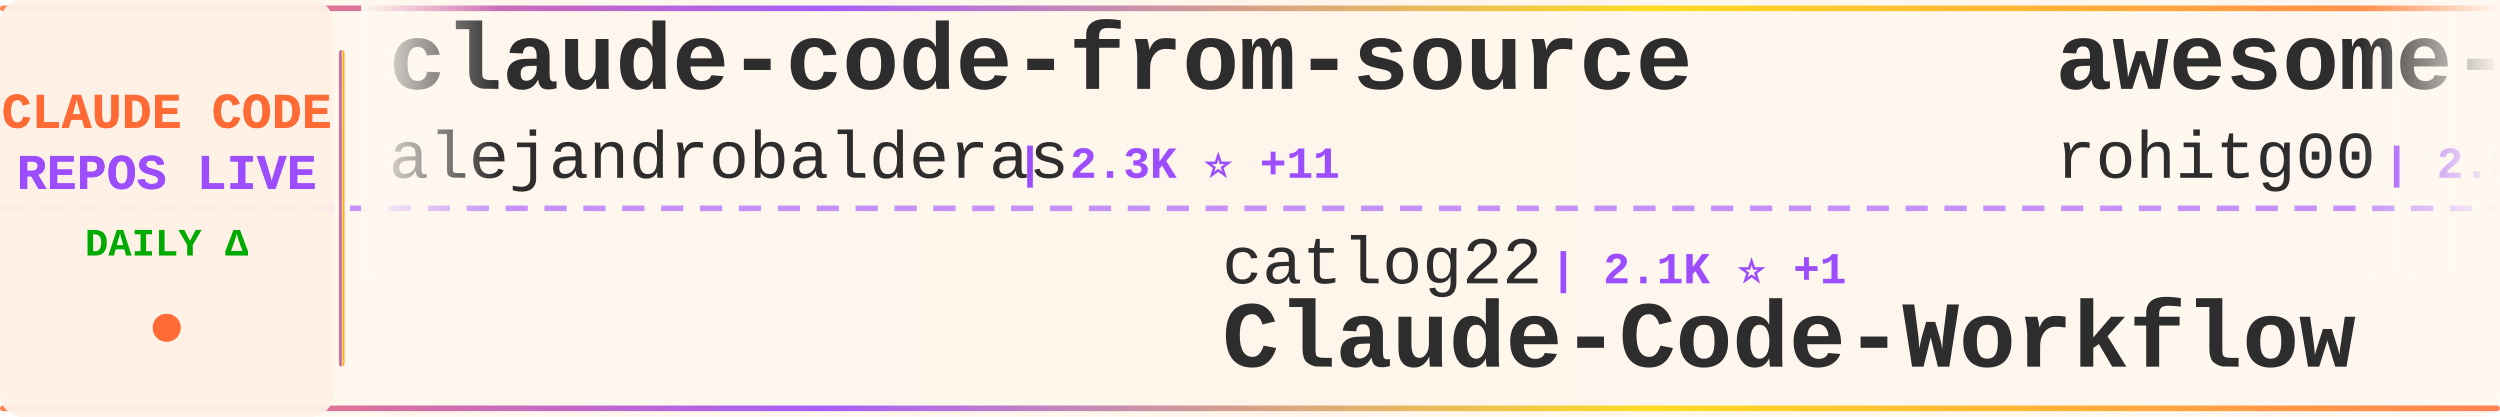
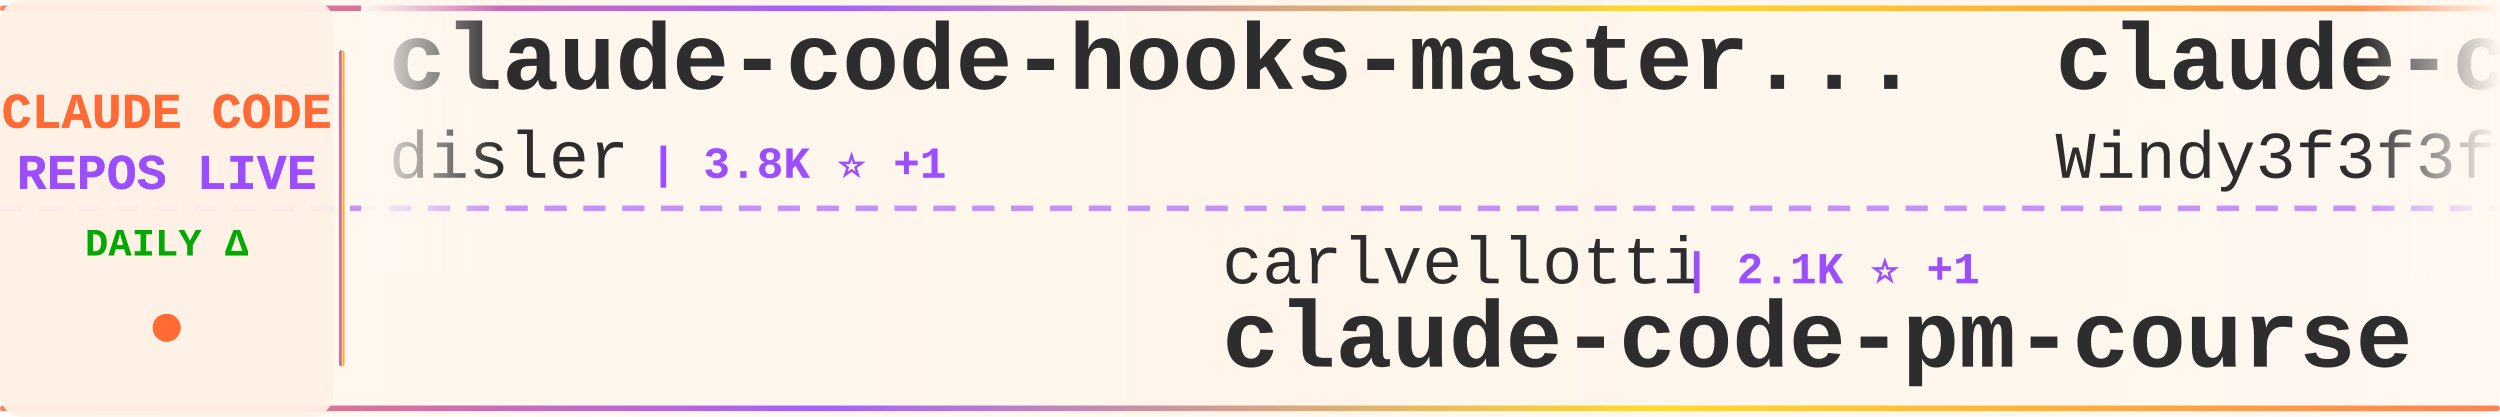
<svg xmlns="http://www.w3.org/2000/svg" width="900" height="150">
  <defs>
    <linearGradient id="tickerBg" x1="0%" y1="0%" x2="100%" y2="0%">
      <stop offset="0%" style="stop-color:#fff8f0;stop-opacity:0.98" />
      <stop offset="50%" style="stop-color:#fff5eb;stop-opacity:1" />
      <stop offset="100%" style="stop-color:#fff8f0;stop-opacity:0.98" />
    </linearGradient>
    <linearGradient id="borderGrad" x1="0%" y1="0%" x2="100%" y2="0%">
      <stop offset="0%" style="stop-color:#FF6B35;stop-opacity:0.85">
        <animate attributeName="stop-opacity" values="0.85;1;0.85" dur="2s" repeatCount="indefinite" />
      </stop>
      <stop offset="33%" style="stop-color:#9C4EFF;stop-opacity:0.9">
        <animate attributeName="stop-opacity" values="0.9;1;0.9" dur="2.2s" repeatCount="indefinite" />
      </stop>
      <stop offset="66%" style="stop-color:#FFD700;stop-opacity:0.85">
        <animate attributeName="stop-opacity" values="0.85;1;0.85" dur="1.8s" repeatCount="indefinite" />
      </stop>
      <stop offset="100%" style="stop-color:#FF6B35;stop-opacity:0.85">
        <animate attributeName="stop-opacity" values="0.85;1;0.85" dur="2s" repeatCount="indefinite" />
      </stop>
    </linearGradient>
    <filter id="textGlow">
      <feGaussianBlur stdDeviation="0.15" result="coloredBlur" />
      <feMerge>
        <feMergeNode in="coloredBlur" />
        <feMergeNode in="SourceGraphic" />
      </feMerge>
    </filter>
    <filter id="metricGlow">
      <feGaussianBlur stdDeviation="0.2" result="coloredBlur" />
      <feMerge>
        <feMergeNode in="coloredBlur" />
        <feMergeNode in="SourceGraphic" />
      </feMerge>
    </filter>
    <linearGradient id="leftFade" x1="0%" y1="0%" x2="100%" y2="0%">
      <stop offset="0%" style="stop-color:#fff8f0;stop-opacity:1" />
      <stop offset="100%" style="stop-color:#fff8f0;stop-opacity:0" />
    </linearGradient>
    <linearGradient id="rightFade" x1="0%" y1="0%" x2="100%" y2="0%">
      <stop offset="0%" style="stop-color:#fff8f0;stop-opacity:0" />
      <stop offset="100%" style="stop-color:#fff8f0;stop-opacity:1" />
    </linearGradient>
  </defs>
  <rect width="900" height="150" fill="url(#tickerBg)" rx="8" />
  <rect x="0" y="2" width="900" height="2" fill="url(#borderGrad)" rx="1" />
  <rect x="0" y="146" width="900" height="2" fill="url(#borderGrad)" rx="1" />
  <line x1="0" y1="75" x2="900" y2="75" stroke="#9C4EFF" stroke-width="2" stroke-dasharray="8 6" opacity="0.6" />
  <rect x="0" y="0" width="120" height="150" fill="#fff0e6" opacity="0.95" rx="8" />
  <text x="60" y="46" font-family="'Courier New', monospace" font-size="18" font-weight="bold" fill="#FF6B35" text-anchor="middle" filter="url(#textGlow)">
    CLAUDE CODE
  </text>
  <text x="60" y="68" font-family="'Courier New', monospace" font-size="18" font-weight="bold" fill="#9C4EFF" text-anchor="middle" filter="url(#textGlow)">
    REPOS LIVE
  </text>
  <text x="60" y="92" font-family="'Courier New', monospace" font-size="14" font-weight="bold" fill="#00aa00" text-anchor="middle">
    DAILY Δ
  </text>
  <circle cx="60" cy="118" r="5" fill="#FF6B35" filter="url(#metricGlow)">
    <animate attributeName="r" values="4;6;4" dur="1.5s" repeatCount="indefinite" />
    <animate attributeName="opacity" values="0.6;1;0.6" dur="1.5s" repeatCount="indefinite" />
  </circle>
  <rect x="122" y="18" width="2" height="114" fill="url(#borderGrad)" rx="1" />
  <clipPath id="tickerClip">
    <rect x="130" y="0" width="770" height="150" />
  </clipPath>
  <g clip-path="url(#tickerClip)">
    <g id="tickerItems">
      <animateTransform attributeName="transform" attributeType="XML" type="translate" from="0 0" to="-3000 0" dur="54s" repeatCount="indefinite" />
      <g transform="translate(0, 0)">
-         <text x="140" y="32" font-family="'Courier New', monospace" font-size="34" font-weight="bold" fill="#2d2d2d">claude-code-from-source</text>
-         <text x="140" y="64" font-family="'Courier New', monospace" font-size="24" font-weight="normal" fill="#2d2d2d" opacity="1.0">alejandrobalderas</text>
-         <text x="366" y="64" font-family="'Courier New', monospace" font-size="16" font-weight="bold" fill="#9C4EFF"> | 2.3K ⭐ +11</text>
+         <text x="140" y="32" font-family="'Courier New', monospace" font-size="34" font-weight="bold" fill="#2d2d2d">claude-code-hooks-master...</text>
+         <text x="140" y="64" font-family="'Courier New', monospace" font-size="24" font-weight="normal" fill="#2d2d2d" opacity="1.0">disler</text>
+         <text x="234" y="64" font-family="'Courier New', monospace" font-size="16" font-weight="bold" fill="#9C4EFF"> | 3.8K ⭐ +1</text>
      </g>
      <g transform="translate(300, 0)">
-         <text x="140" y="102" font-family="'Courier New', monospace" font-size="24" font-weight="normal" fill="#2d2d2d" opacity="1.0">catlog22</text>
-         <text x="258" y="102" font-family="'Courier New', monospace" font-size="16" font-weight="bold" fill="#9C4EFF"> | 2.1K ⭐ +1</text>
-         <text x="140" y="132" font-family="'Courier New', monospace" font-size="34" font-weight="bold" fill="#2d2d2d">Claude-Code-Workflow</text>
+         <text x="140" y="102" font-family="'Courier New', monospace" font-size="24" font-weight="normal" fill="#2d2d2d" opacity="1.0">carlvellotti</text>
+         <text x="306" y="102" font-family="'Courier New', monospace" font-size="16" font-weight="bold" fill="#9C4EFF"> | 2.1K ⭐ +1</text>
+         <text x="140" y="132" font-family="'Courier New', monospace" font-size="34" font-weight="bold" fill="#2d2d2d">claude-code-pm-course</text>
      </g>
      <g transform="translate(600, 0)">
-         <text x="140" y="32" font-family="'Courier New', monospace" font-size="34" font-weight="bold" fill="#2d2d2d">awesome-claude-code-tool...</text>
-         <text x="140" y="64" font-family="'Courier New', monospace" font-size="24" font-weight="normal" fill="#2d2d2d" opacity="1.0">rohitg00</text>
-         <text x="258" y="64" font-family="'Courier New', monospace" font-size="16" font-weight="bold" fill="#9C4EFF"> | 2.2K ⭐ +12</text>
+         <text x="140" y="32" font-family="'Courier New', monospace" font-size="34" font-weight="bold" fill="#2d2d2d">claude-code-from-scratch</text>
+         <text x="140" y="64" font-family="'Courier New', monospace" font-size="24" font-weight="normal" fill="#2d2d2d" opacity="1.0">Windy3f3f3f3f</text>
+         <text x="318" y="64" font-family="'Courier New', monospace" font-size="16" font-weight="bold" fill="#9C4EFF"> | 1.5K ⭐ +4</text>
      </g>
      <g transform="translate(900, 0)">
-         <text x="140" y="102" font-family="'Courier New', monospace" font-size="24" font-weight="normal" fill="#2d2d2d" opacity="1.0">FlorianBruniaux</text>
-         <text x="342" y="102" font-family="'Courier New', monospace" font-size="16" font-weight="bold" fill="#9C4EFF"> | 5.2K ⭐ +26</text>
-         <text x="140" y="132" font-family="'Courier New', monospace" font-size="34" font-weight="bold" fill="#2d2d2d">claude-code-ultimate-gui...</text>
+         <text x="140" y="102" font-family="'Courier New', monospace" font-size="24" font-weight="normal" fill="#2d2d2d" opacity="1.0">Cranot</text>
+         <text x="234" y="102" font-family="'Courier New', monospace" font-size="16" font-weight="bold" fill="#9C4EFF"> | 2.8K ⭐ +1</text>
+         <text x="140" y="132" font-family="'Courier New', monospace" font-size="34" font-weight="bold" fill="#2d2d2d">claude-code-guide</text>
      </g>
      <g transform="translate(1200, 0)">
-         <text x="140" y="32" font-family="'Courier New', monospace" font-size="34" font-weight="bold" fill="#2d2d2d">claude-code</text>
-         <text x="140" y="64" font-family="'Courier New', monospace" font-size="24" font-weight="normal" fill="#2d2d2d" opacity="1.0">VineeTagarwaL-code</text>
-         <text x="378" y="64" font-family="'Courier New', monospace" font-size="16" font-weight="bold" fill="#9C4EFF"> | 276 ⭐</text>
+         <text x="140" y="32" font-family="'Courier New', monospace" font-size="34" font-weight="bold" fill="#2d2d2d">claude-code-telegram</text>
+         <text x="140" y="64" font-family="'Courier New', monospace" font-size="24" font-weight="normal" fill="#2d2d2d" opacity="1.0">RichardAtCT</text>
+         <text x="294" y="64" font-family="'Courier New', monospace" font-size="16" font-weight="bold" fill="#9C4EFF"> | 2.7K ⭐ +5</text>
      </g>
      <g transform="translate(1500, 0)">
-         <text x="140" y="102" font-family="'Courier New', monospace" font-size="24" font-weight="normal" fill="#2d2d2d" opacity="1.0">xorespesp</text>
-         <text x="270" y="102" font-family="'Courier New', monospace" font-size="16" font-weight="bold" fill="#9C4EFF"> | 229 ⭐ +1</text>
-         <text x="140" y="132" font-family="'Courier New', monospace" font-size="34" font-weight="bold" fill="#2d2d2d">claude-code</text>
+         <text x="140" y="102" font-family="'Courier New', monospace" font-size="24" font-weight="normal" fill="#2d2d2d" opacity="1.0">Pimzino</text>
+         <text x="246" y="102" font-family="'Courier New', monospace" font-size="16" font-weight="bold" fill="#9C4EFF"> | 3.8K ⭐ +1</text>
+         <text x="140" y="132" font-family="'Courier New', monospace" font-size="34" font-weight="bold" fill="#2d2d2d">claude-code-spec-workflo...</text>
      </g>
      <g transform="translate(1800, 0)">
-         <text x="140" y="32" font-family="'Courier New', monospace" font-size="34" font-weight="bold" fill="#2d2d2d">Dive-into-Claude-Code</text>
-         <text x="140" y="64" font-family="'Courier New', monospace" font-size="24" font-weight="normal" fill="#2d2d2d" opacity="1.0">VILA-Lab</text>
-         <text x="258" y="64" font-family="'Courier New', monospace" font-size="16" font-weight="bold" fill="#9C4EFF"> | 1.7K ⭐ +14</text>
+         <text x="140" y="32" font-family="'Courier New', monospace" font-size="34" font-weight="bold" fill="#2d2d2d">claude-code-local</text>
+         <text x="140" y="64" font-family="'Courier New', monospace" font-size="24" font-weight="normal" fill="#2d2d2d" opacity="1.0">nicedreamzapp</text>
+         <text x="318" y="64" font-family="'Courier New', monospace" font-size="16" font-weight="bold" fill="#9C4EFF"> | 2.8K ⭐ +5</text>
      </g>
      <g transform="translate(2100, 0)">
-         <text x="140" y="102" font-family="'Courier New', monospace" font-size="24" font-weight="normal" fill="#2d2d2d" opacity="1.0">https-deeplearning-ai</text>
-         <text x="414" y="102" font-family="'Courier New', monospace" font-size="16" font-weight="bold" fill="#9C4EFF"> | 533 ⭐</text>
-         <text x="140" y="132" font-family="'Courier New', monospace" font-size="34" font-weight="bold" fill="#2d2d2d">sc-claude-code-files</text>
+         <text x="140" y="102" font-family="'Courier New', monospace" font-size="24" font-weight="normal" fill="#2d2d2d" opacity="1.0">anthropics</text>
+         <text x="282" y="102" font-family="'Courier New', monospace" font-size="16" font-weight="bold" fill="#9C4EFF"> | 154.8K ⭐ +420</text>
+         <text x="140" y="132" font-family="'Courier New', monospace" font-size="34" font-weight="bold" fill="#2d2d2d">skills</text>
      </g>
      <g transform="translate(2400, 0)">
-         <text x="140" y="32" font-family="'Courier New', monospace" font-size="34" font-weight="bold" fill="#2d2d2d">claude-code-source</text>
-         <text x="140" y="64" font-family="'Courier New', monospace" font-size="24" font-weight="normal" fill="#2d2d2d" opacity="1.0">AprilNEA</text>
-         <text x="258" y="64" font-family="'Courier New', monospace" font-size="16" font-weight="bold" fill="#9C4EFF"> | 388 ⭐</text>
+         <text x="140" y="32" font-family="'Courier New', monospace" font-size="34" font-weight="bold" fill="#2d2d2d">claude_code_src</text>
+         <text x="140" y="64" font-family="'Courier New', monospace" font-size="24" font-weight="normal" fill="#2d2d2d" opacity="1.0">ponponon</text>
+         <text x="258" y="64" font-family="'Courier New', monospace" font-size="16" font-weight="bold" fill="#9C4EFF"> | 2.3K ⭐ +1</text>
      </g>
      <g transform="translate(2700, 0)">
-         <text x="140" y="102" font-family="'Courier New', monospace" font-size="24" font-weight="normal" fill="#2d2d2d" opacity="1.0">disler</text>
-         <text x="234" y="102" font-family="'Courier New', monospace" font-size="16" font-weight="bold" fill="#9C4EFF"> | 1.4K ⭐ +6</text>
-         <text x="140" y="132" font-family="'Courier New', monospace" font-size="34" font-weight="bold" fill="#2d2d2d">pi-vs-claude-code</text>
+         <text x="140" y="102" font-family="'Courier New', monospace" font-size="24" font-weight="normal" fill="#2d2d2d" opacity="1.0">zstmfhy</text>
+         <text x="246" y="102" font-family="'Courier New', monospace" font-size="16" font-weight="bold" fill="#9C4EFF"> | 190 ⭐</text>
+         <text x="140" y="132" font-family="'Courier New', monospace" font-size="34" font-weight="bold" fill="#2d2d2d">Claude-code</text>
      </g>
      <g transform="translate(3000, 0)">
-         <text x="140" y="32" font-family="'Courier New', monospace" font-size="34" font-weight="bold" fill="#2d2d2d">claude-code-from-source</text>
-         <text x="140" y="64" font-family="'Courier New', monospace" font-size="24" font-weight="normal" fill="#2d2d2d" opacity="1.0">alejandrobalderas</text>
-         <text x="366" y="64" font-family="'Courier New', monospace" font-size="16" font-weight="bold" fill="#9C4EFF"> | 2.3K ⭐ +11</text>
+         <text x="140" y="32" font-family="'Courier New', monospace" font-size="34" font-weight="bold" fill="#2d2d2d">claude-code-hooks-master...</text>
+         <text x="140" y="64" font-family="'Courier New', monospace" font-size="24" font-weight="normal" fill="#2d2d2d" opacity="1.0">disler</text>
+         <text x="234" y="64" font-family="'Courier New', monospace" font-size="16" font-weight="bold" fill="#9C4EFF"> | 3.8K ⭐ +1</text>
      </g>
      <g transform="translate(3300, 0)">
-         <text x="140" y="102" font-family="'Courier New', monospace" font-size="24" font-weight="normal" fill="#2d2d2d" opacity="1.0">catlog22</text>
-         <text x="258" y="102" font-family="'Courier New', monospace" font-size="16" font-weight="bold" fill="#9C4EFF"> | 2.1K ⭐ +1</text>
-         <text x="140" y="132" font-family="'Courier New', monospace" font-size="34" font-weight="bold" fill="#2d2d2d">Claude-Code-Workflow</text>
+         <text x="140" y="102" font-family="'Courier New', monospace" font-size="24" font-weight="normal" fill="#2d2d2d" opacity="1.0">carlvellotti</text>
+         <text x="306" y="102" font-family="'Courier New', monospace" font-size="16" font-weight="bold" fill="#9C4EFF"> | 2.1K ⭐ +1</text>
+         <text x="140" y="132" font-family="'Courier New', monospace" font-size="34" font-weight="bold" fill="#2d2d2d">claude-code-pm-course</text>
      </g>
      <g transform="translate(3600, 0)">
-         <text x="140" y="32" font-family="'Courier New', monospace" font-size="34" font-weight="bold" fill="#2d2d2d">awesome-claude-code-tool...</text>
-         <text x="140" y="64" font-family="'Courier New', monospace" font-size="24" font-weight="normal" fill="#2d2d2d" opacity="1.0">rohitg00</text>
-         <text x="258" y="64" font-family="'Courier New', monospace" font-size="16" font-weight="bold" fill="#9C4EFF"> | 2.2K ⭐ +12</text>
+         <text x="140" y="32" font-family="'Courier New', monospace" font-size="34" font-weight="bold" fill="#2d2d2d">claude-code-from-scratch</text>
+         <text x="140" y="64" font-family="'Courier New', monospace" font-size="24" font-weight="normal" fill="#2d2d2d" opacity="1.0">Windy3f3f3f3f</text>
+         <text x="318" y="64" font-family="'Courier New', monospace" font-size="16" font-weight="bold" fill="#9C4EFF"> | 1.5K ⭐ +4</text>
      </g>
      <g transform="translate(3900, 0)">
-         <text x="140" y="102" font-family="'Courier New', monospace" font-size="24" font-weight="normal" fill="#2d2d2d" opacity="1.0">FlorianBruniaux</text>
-         <text x="342" y="102" font-family="'Courier New', monospace" font-size="16" font-weight="bold" fill="#9C4EFF"> | 5.2K ⭐ +26</text>
-         <text x="140" y="132" font-family="'Courier New', monospace" font-size="34" font-weight="bold" fill="#2d2d2d">claude-code-ultimate-gui...</text>
+         <text x="140" y="102" font-family="'Courier New', monospace" font-size="24" font-weight="normal" fill="#2d2d2d" opacity="1.0">Cranot</text>
+         <text x="234" y="102" font-family="'Courier New', monospace" font-size="16" font-weight="bold" fill="#9C4EFF"> | 2.8K ⭐ +1</text>
+         <text x="140" y="132" font-family="'Courier New', monospace" font-size="34" font-weight="bold" fill="#2d2d2d">claude-code-guide</text>
      </g>
    </g>
  </g>
  <rect x="130" y="0" width="50" height="100" fill="url(#leftFade)" />
  <rect x="850" y="0" width="50" height="100" fill="url(#rightFade)" />
</svg>
